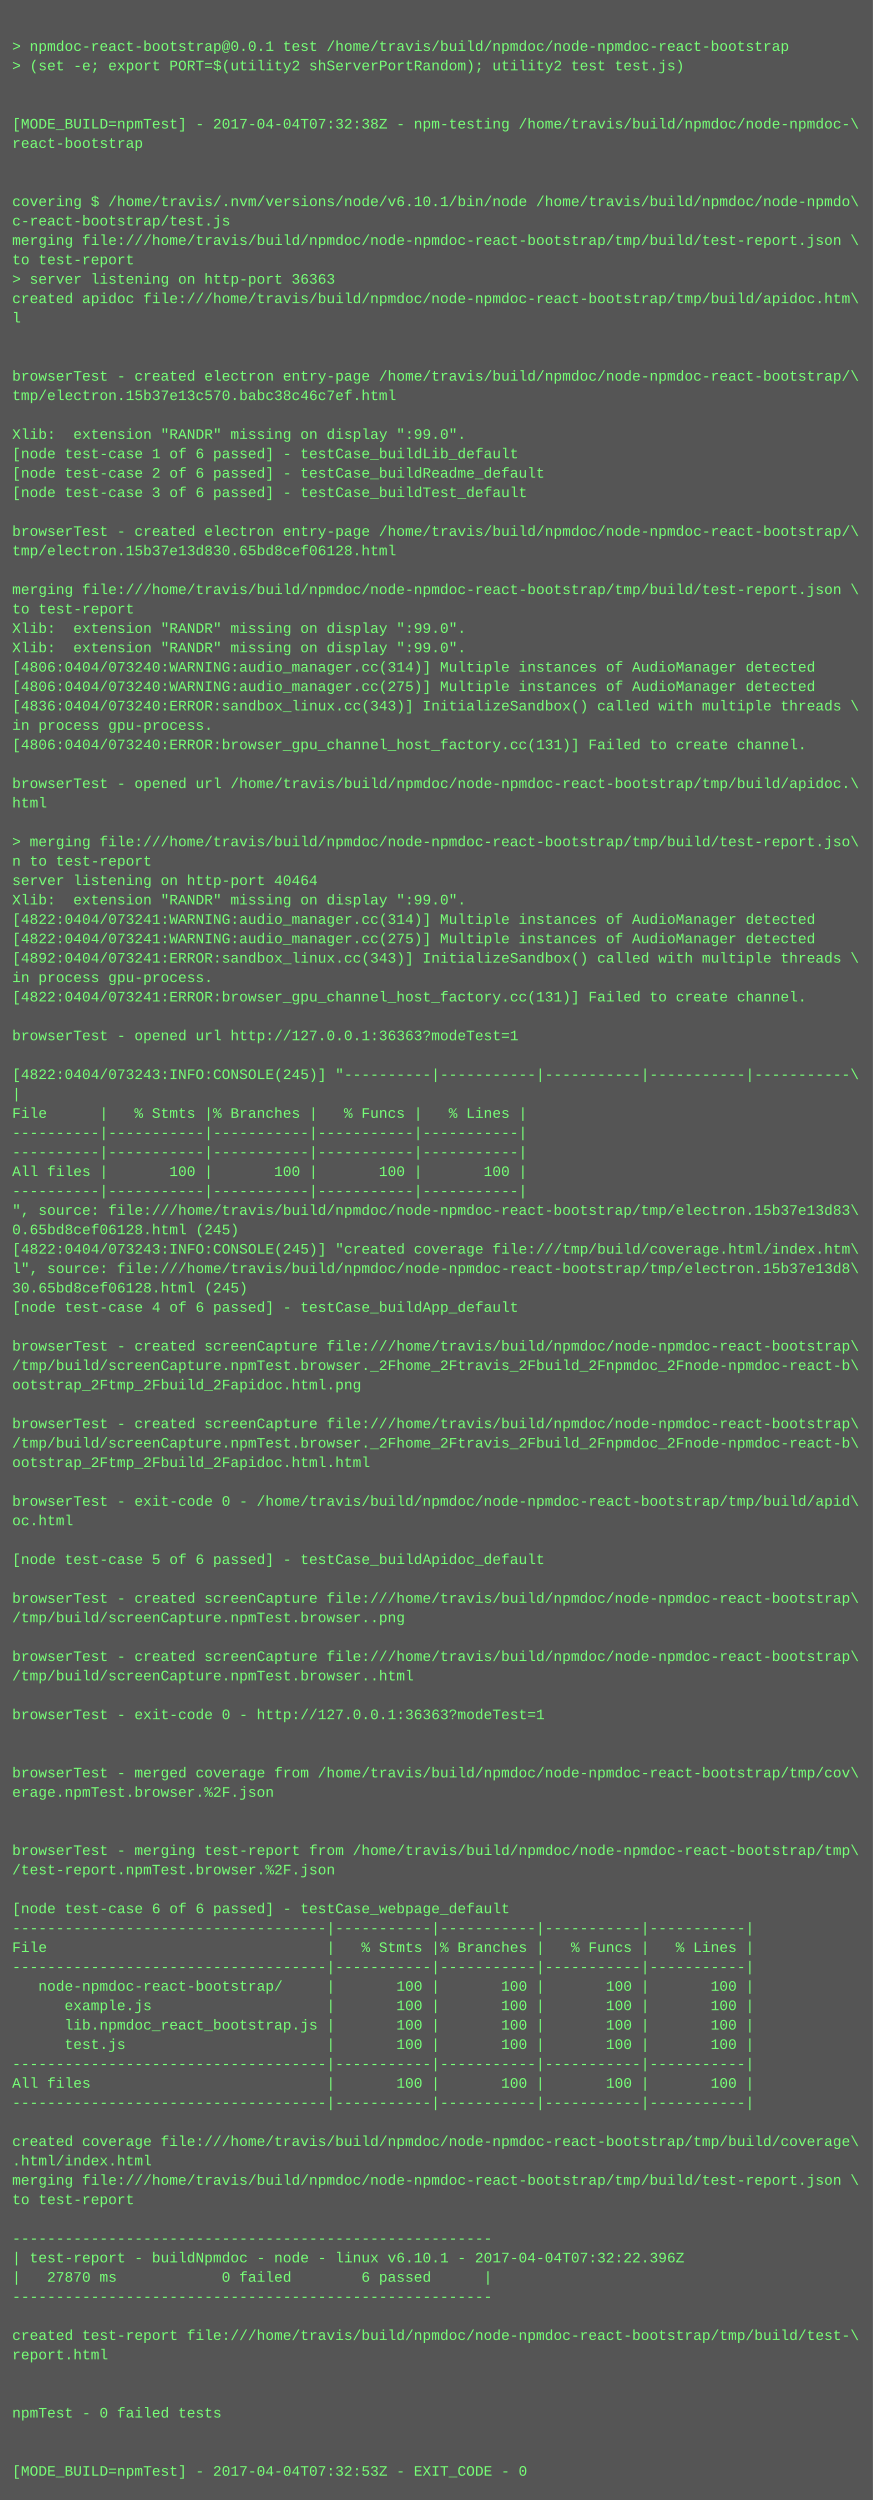
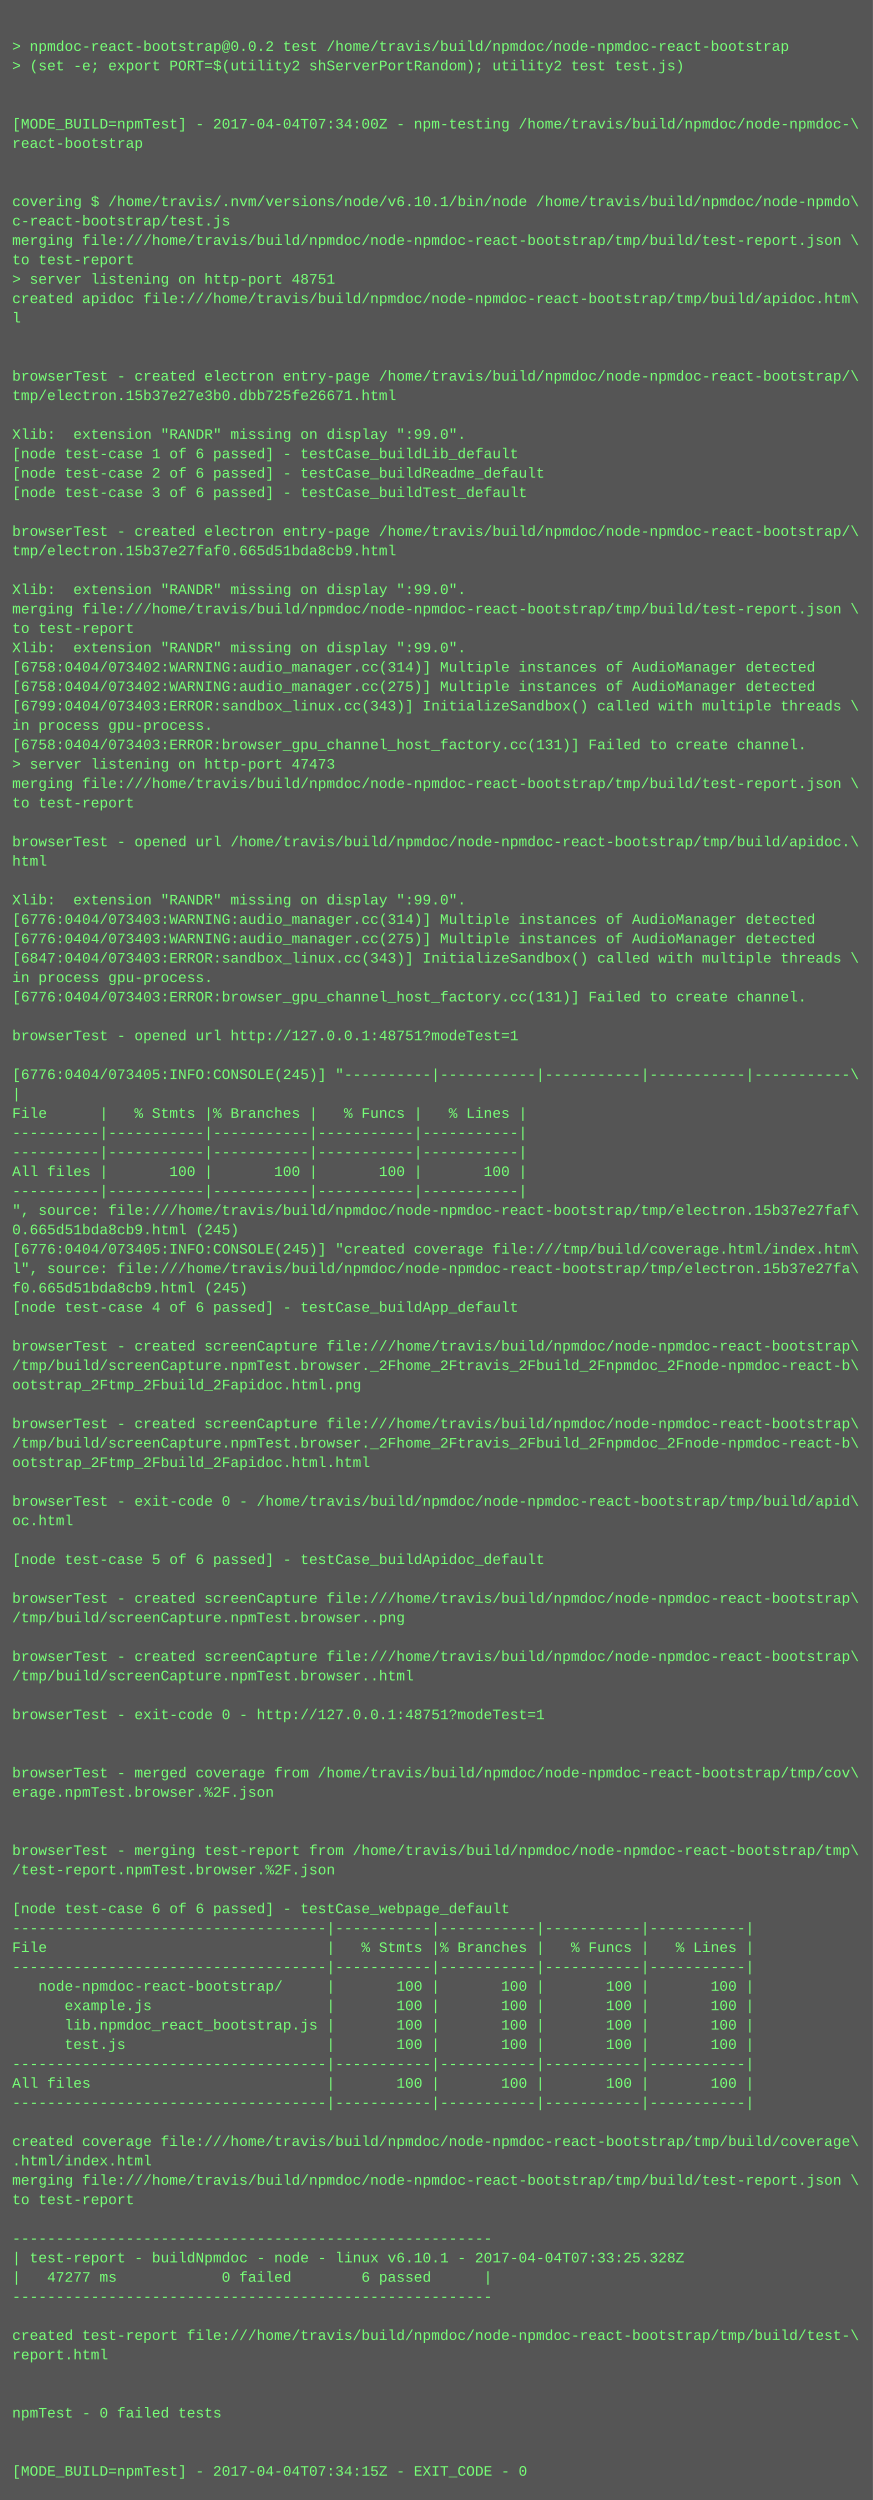
<svg xmlns="http://www.w3.org/2000/svg" height="2062" width="720">
  <rect height="2062" fill="#555" width="720" />
  <text fill="#7f7" font-family="Courier New" font-size="12" xml:space="preserve">
    <tspan x="10" y="26" />
-     <tspan x="10" y="42">&gt; npmdoc-react-bootstrap@0.0.1 test /home/travis/build/npmdoc/node-npmdoc-react-bootstrap</tspan>
+     <tspan x="10" y="42">&gt; npmdoc-react-bootstrap@0.0.2 test /home/travis/build/npmdoc/node-npmdoc-react-bootstrap</tspan>
    <tspan x="10" y="58">&gt; (set -e; export PORT=$(utility2 shServerPortRandom); utility2 test test.js)</tspan>
    <tspan x="10" y="74" />
    <tspan x="10" y="90" />
-     <tspan x="10" y="106">[MODE_BUILD=npmTest] - 2017-04-04T07:32:38Z - npm-testing /home/travis/build/npmdoc/node-npmdoc-\</tspan>
+     <tspan x="10" y="106">[MODE_BUILD=npmTest] - 2017-04-04T07:34:00Z - npm-testing /home/travis/build/npmdoc/node-npmdoc-\</tspan>
    <tspan x="10" y="122">react-bootstrap</tspan>
    <tspan x="10" y="138" />
    <tspan x="10" y="154" />
    <tspan x="10" y="170">covering $ /home/travis/.nvm/versions/node/v6.10.1/bin/node /home/travis/build/npmdoc/node-npmdo\</tspan>
    <tspan x="10" y="186">c-react-bootstrap/test.js</tspan>
    <tspan x="10" y="202">merging file:///home/travis/build/npmdoc/node-npmdoc-react-bootstrap/tmp/build/test-report.json \</tspan>
    <tspan x="10" y="218">to test-report</tspan>
-     <tspan x="10" y="234">&gt; server listening on http-port 36363</tspan>
+     <tspan x="10" y="234">&gt; server listening on http-port 48751</tspan>
    <tspan x="10" y="250">created apidoc file:///home/travis/build/npmdoc/node-npmdoc-react-bootstrap/tmp/build/apidoc.htm\</tspan>
    <tspan x="10" y="266">l</tspan>
    <tspan x="10" y="282" />
    <tspan x="10" y="298" />
    <tspan x="10" y="314">browserTest - created electron entry-page /home/travis/build/npmdoc/node-npmdoc-react-bootstrap/\</tspan>
-     <tspan x="10" y="330">tmp/electron.15b37e13c570.babc38c46c7ef.html</tspan>
+     <tspan x="10" y="330">tmp/electron.15b37e27e3b0.dbb725fe26671.html</tspan>
    <tspan x="10" y="346" />
    <tspan x="10" y="362">Xlib:  extension "RANDR" missing on display ":99.0".</tspan>
    <tspan x="10" y="378">[node test-case 1 of 6 passed] - testCase_buildLib_default</tspan>
    <tspan x="10" y="394">[node test-case 2 of 6 passed] - testCase_buildReadme_default</tspan>
    <tspan x="10" y="410">[node test-case 3 of 6 passed] - testCase_buildTest_default</tspan>
    <tspan x="10" y="426" />
    <tspan x="10" y="442">browserTest - created electron entry-page /home/travis/build/npmdoc/node-npmdoc-react-bootstrap/\</tspan>
-     <tspan x="10" y="458">tmp/electron.15b37e13d830.65bd8cef06128.html</tspan>
+     <tspan x="10" y="458">tmp/electron.15b37e27faf0.665d51bda8cb9.html</tspan>
    <tspan x="10" y="474" />
-     <tspan x="10" y="490">merging file:///home/travis/build/npmdoc/node-npmdoc-react-bootstrap/tmp/build/test-report.json \</tspan>
-     <tspan x="10" y="506">to test-report</tspan>
-     <tspan x="10" y="522">Xlib:  extension "RANDR" missing on display ":99.0".</tspan>
+     <tspan x="10" y="490">Xlib:  extension "RANDR" missing on display ":99.0".</tspan>
+     <tspan x="10" y="506">merging file:///home/travis/build/npmdoc/node-npmdoc-react-bootstrap/tmp/build/test-report.json \</tspan>
+     <tspan x="10" y="522">to test-report</tspan>
    <tspan x="10" y="538">Xlib:  extension "RANDR" missing on display ":99.0".</tspan>
-     <tspan x="10" y="554">[4806:0404/073240:WARNING:audio_manager.cc(314)] Multiple instances of AudioManager detected</tspan>
-     <tspan x="10" y="570">[4806:0404/073240:WARNING:audio_manager.cc(275)] Multiple instances of AudioManager detected</tspan>
-     <tspan x="10" y="586">[4836:0404/073240:ERROR:sandbox_linux.cc(343)] InitializeSandbox() called with multiple threads \</tspan>
+     <tspan x="10" y="554">[6758:0404/073402:WARNING:audio_manager.cc(314)] Multiple instances of AudioManager detected</tspan>
+     <tspan x="10" y="570">[6758:0404/073402:WARNING:audio_manager.cc(275)] Multiple instances of AudioManager detected</tspan>
+     <tspan x="10" y="586">[6799:0404/073403:ERROR:sandbox_linux.cc(343)] InitializeSandbox() called with multiple threads \</tspan>
    <tspan x="10" y="602">in process gpu-process. </tspan>
-     <tspan x="10" y="618">[4806:0404/073240:ERROR:browser_gpu_channel_host_factory.cc(131)] Failed to create channel.</tspan>
-     <tspan x="10" y="634" />
-     <tspan x="10" y="650">browserTest - opened url /home/travis/build/npmdoc/node-npmdoc-react-bootstrap/tmp/build/apidoc.\</tspan>
-     <tspan x="10" y="666">html</tspan>
+     <tspan x="10" y="618">[6758:0404/073403:ERROR:browser_gpu_channel_host_factory.cc(131)] Failed to create channel.</tspan>
+     <tspan x="10" y="634">&gt; server listening on http-port 47473</tspan>
+     <tspan x="10" y="650">merging file:///home/travis/build/npmdoc/node-npmdoc-react-bootstrap/tmp/build/test-report.json \</tspan>
+     <tspan x="10" y="666">to test-report</tspan>
    <tspan x="10" y="682" />
-     <tspan x="10" y="698">&gt; merging file:///home/travis/build/npmdoc/node-npmdoc-react-bootstrap/tmp/build/test-report.jso\</tspan>
-     <tspan x="10" y="714">n to test-report</tspan>
-     <tspan x="10" y="730">server listening on http-port 40464</tspan>
+     <tspan x="10" y="698">browserTest - opened url /home/travis/build/npmdoc/node-npmdoc-react-bootstrap/tmp/build/apidoc.\</tspan>
+     <tspan x="10" y="714">html</tspan>
+     <tspan x="10" y="730" />
    <tspan x="10" y="746">Xlib:  extension "RANDR" missing on display ":99.0".</tspan>
-     <tspan x="10" y="762">[4822:0404/073241:WARNING:audio_manager.cc(314)] Multiple instances of AudioManager detected</tspan>
-     <tspan x="10" y="778">[4822:0404/073241:WARNING:audio_manager.cc(275)] Multiple instances of AudioManager detected</tspan>
-     <tspan x="10" y="794">[4892:0404/073241:ERROR:sandbox_linux.cc(343)] InitializeSandbox() called with multiple threads \</tspan>
+     <tspan x="10" y="762">[6776:0404/073403:WARNING:audio_manager.cc(314)] Multiple instances of AudioManager detected</tspan>
+     <tspan x="10" y="778">[6776:0404/073403:WARNING:audio_manager.cc(275)] Multiple instances of AudioManager detected</tspan>
+     <tspan x="10" y="794">[6847:0404/073403:ERROR:sandbox_linux.cc(343)] InitializeSandbox() called with multiple threads \</tspan>
    <tspan x="10" y="810">in process gpu-process. </tspan>
-     <tspan x="10" y="826">[4822:0404/073241:ERROR:browser_gpu_channel_host_factory.cc(131)] Failed to create channel.</tspan>
+     <tspan x="10" y="826">[6776:0404/073403:ERROR:browser_gpu_channel_host_factory.cc(131)] Failed to create channel.</tspan>
    <tspan x="10" y="842" />
-     <tspan x="10" y="858">browserTest - opened url http://127.0.0.1:36363?modeTest=1</tspan>
+     <tspan x="10" y="858">browserTest - opened url http://127.0.0.1:48751?modeTest=1</tspan>
    <tspan x="10" y="874" />
-     <tspan x="10" y="890">[4822:0404/073243:INFO:CONSOLE(245)] "----------|-----------|-----------|-----------|-----------\</tspan>
+     <tspan x="10" y="890">[6776:0404/073405:INFO:CONSOLE(245)] "----------|-----------|-----------|-----------|-----------\</tspan>
    <tspan x="10" y="906">|</tspan>
    <tspan x="10" y="922">File      |   % Stmts |% Branches |   % Funcs |   % Lines |</tspan>
    <tspan x="10" y="938">----------|-----------|-----------|-----------|-----------|</tspan>
    <tspan x="10" y="954">----------|-----------|-----------|-----------|-----------|</tspan>
    <tspan x="10" y="970">All files |       100 |       100 |       100 |       100 |</tspan>
    <tspan x="10" y="986">----------|-----------|-----------|-----------|-----------|</tspan>
-     <tspan x="10" y="1002">", source: file:///home/travis/build/npmdoc/node-npmdoc-react-bootstrap/tmp/electron.15b37e13d83\</tspan>
-     <tspan x="10" y="1018">0.65bd8cef06128.html (245)</tspan>
-     <tspan x="10" y="1034">[4822:0404/073243:INFO:CONSOLE(245)] "created coverage file:///tmp/build/coverage.html/index.htm\</tspan>
-     <tspan x="10" y="1050">l", source: file:///home/travis/build/npmdoc/node-npmdoc-react-bootstrap/tmp/electron.15b37e13d8\</tspan>
-     <tspan x="10" y="1066">30.65bd8cef06128.html (245)</tspan>
+     <tspan x="10" y="1002">", source: file:///home/travis/build/npmdoc/node-npmdoc-react-bootstrap/tmp/electron.15b37e27faf\</tspan>
+     <tspan x="10" y="1018">0.665d51bda8cb9.html (245)</tspan>
+     <tspan x="10" y="1034">[6776:0404/073405:INFO:CONSOLE(245)] "created coverage file:///tmp/build/coverage.html/index.htm\</tspan>
+     <tspan x="10" y="1050">l", source: file:///home/travis/build/npmdoc/node-npmdoc-react-bootstrap/tmp/electron.15b37e27fa\</tspan>
+     <tspan x="10" y="1066">f0.665d51bda8cb9.html (245)</tspan>
    <tspan x="10" y="1082">[node test-case 4 of 6 passed] - testCase_buildApp_default</tspan>
    <tspan x="10" y="1098" />
    <tspan x="10" y="1114">browserTest - created screenCapture file:///home/travis/build/npmdoc/node-npmdoc-react-bootstrap\</tspan>
    <tspan x="10" y="1130">/tmp/build/screenCapture.npmTest.browser._2Fhome_2Ftravis_2Fbuild_2Fnpmdoc_2Fnode-npmdoc-react-b\</tspan>
    <tspan x="10" y="1146">ootstrap_2Ftmp_2Fbuild_2Fapidoc.html.png</tspan>
    <tspan x="10" y="1162" />
    <tspan x="10" y="1178">browserTest - created screenCapture file:///home/travis/build/npmdoc/node-npmdoc-react-bootstrap\</tspan>
    <tspan x="10" y="1194">/tmp/build/screenCapture.npmTest.browser._2Fhome_2Ftravis_2Fbuild_2Fnpmdoc_2Fnode-npmdoc-react-b\</tspan>
    <tspan x="10" y="1210">ootstrap_2Ftmp_2Fbuild_2Fapidoc.html.html</tspan>
    <tspan x="10" y="1226" />
    <tspan x="10" y="1242">browserTest - exit-code 0 - /home/travis/build/npmdoc/node-npmdoc-react-bootstrap/tmp/build/apid\</tspan>
    <tspan x="10" y="1258">oc.html</tspan>
    <tspan x="10" y="1274" />
    <tspan x="10" y="1290">[node test-case 5 of 6 passed] - testCase_buildApidoc_default</tspan>
    <tspan x="10" y="1306" />
    <tspan x="10" y="1322">browserTest - created screenCapture file:///home/travis/build/npmdoc/node-npmdoc-react-bootstrap\</tspan>
    <tspan x="10" y="1338">/tmp/build/screenCapture.npmTest.browser..png</tspan>
    <tspan x="10" y="1354" />
    <tspan x="10" y="1370">browserTest - created screenCapture file:///home/travis/build/npmdoc/node-npmdoc-react-bootstrap\</tspan>
    <tspan x="10" y="1386">/tmp/build/screenCapture.npmTest.browser..html</tspan>
    <tspan x="10" y="1402" />
-     <tspan x="10" y="1418">browserTest - exit-code 0 - http://127.0.0.1:36363?modeTest=1</tspan>
+     <tspan x="10" y="1418">browserTest - exit-code 0 - http://127.0.0.1:48751?modeTest=1</tspan>
    <tspan x="10" y="1434" />
    <tspan x="10" y="1450" />
    <tspan x="10" y="1466">browserTest - merged coverage from /home/travis/build/npmdoc/node-npmdoc-react-bootstrap/tmp/cov\</tspan>
    <tspan x="10" y="1482">erage.npmTest.browser.%2F.json</tspan>
    <tspan x="10" y="1498" />
    <tspan x="10" y="1514" />
    <tspan x="10" y="1530">browserTest - merging test-report from /home/travis/build/npmdoc/node-npmdoc-react-bootstrap/tmp\</tspan>
    <tspan x="10" y="1546">/test-report.npmTest.browser.%2F.json</tspan>
    <tspan x="10" y="1562" />
    <tspan x="10" y="1578">[node test-case 6 of 6 passed] - testCase_webpage_default</tspan>
    <tspan x="10" y="1594">------------------------------------|-----------|-----------|-----------|-----------|</tspan>
    <tspan x="10" y="1610">File                                |   % Stmts |% Branches |   % Funcs |   % Lines |</tspan>
    <tspan x="10" y="1626">------------------------------------|-----------|-----------|-----------|-----------|</tspan>
    <tspan x="10" y="1642">   node-npmdoc-react-bootstrap/     |       100 |       100 |       100 |       100 |</tspan>
    <tspan x="10" y="1658">      example.js                    |       100 |       100 |       100 |       100 |</tspan>
    <tspan x="10" y="1674">      lib.npmdoc_react_bootstrap.js |       100 |       100 |       100 |       100 |</tspan>
    <tspan x="10" y="1690">      test.js                       |       100 |       100 |       100 |       100 |</tspan>
    <tspan x="10" y="1706">------------------------------------|-----------|-----------|-----------|-----------|</tspan>
    <tspan x="10" y="1722">All files                           |       100 |       100 |       100 |       100 |</tspan>
    <tspan x="10" y="1738">------------------------------------|-----------|-----------|-----------|-----------|</tspan>
    <tspan x="10" y="1754" />
    <tspan x="10" y="1770">created coverage file:///home/travis/build/npmdoc/node-npmdoc-react-bootstrap/tmp/build/coverage\</tspan>
    <tspan x="10" y="1786">.html/index.html</tspan>
    <tspan x="10" y="1802">merging file:///home/travis/build/npmdoc/node-npmdoc-react-bootstrap/tmp/build/test-report.json \</tspan>
    <tspan x="10" y="1818">to test-report</tspan>
    <tspan x="10" y="1834" />
    <tspan x="10" y="1850">-------------------------------------------------------</tspan>
-     <tspan x="10" y="1866">| test-report - buildNpmdoc - node - linux v6.10.1 - 2017-04-04T07:32:22.396Z</tspan>
-     <tspan x="10" y="1882">|   27870 ms            0 failed        6 passed      |</tspan>
+     <tspan x="10" y="1866">| test-report - buildNpmdoc - node - linux v6.10.1 - 2017-04-04T07:33:25.328Z</tspan>
+     <tspan x="10" y="1882">|   47277 ms            0 failed        6 passed      |</tspan>
    <tspan x="10" y="1898">-------------------------------------------------------</tspan>
    <tspan x="10" y="1914" />
    <tspan x="10" y="1930">created test-report file:///home/travis/build/npmdoc/node-npmdoc-react-bootstrap/tmp/build/test-\</tspan>
    <tspan x="10" y="1946">report.html</tspan>
    <tspan x="10" y="1962" />
    <tspan x="10" y="1978" />
    <tspan x="10" y="1994">npmTest - 0 failed tests</tspan>
    <tspan x="10" y="2010" />
    <tspan x="10" y="2026" />
-     <tspan x="10" y="2042">[MODE_BUILD=npmTest] - 2017-04-04T07:32:53Z - EXIT_CODE - 0</tspan>
+     <tspan x="10" y="2042">[MODE_BUILD=npmTest] - 2017-04-04T07:34:15Z - EXIT_CODE - 0</tspan>
  </text>
</svg>
